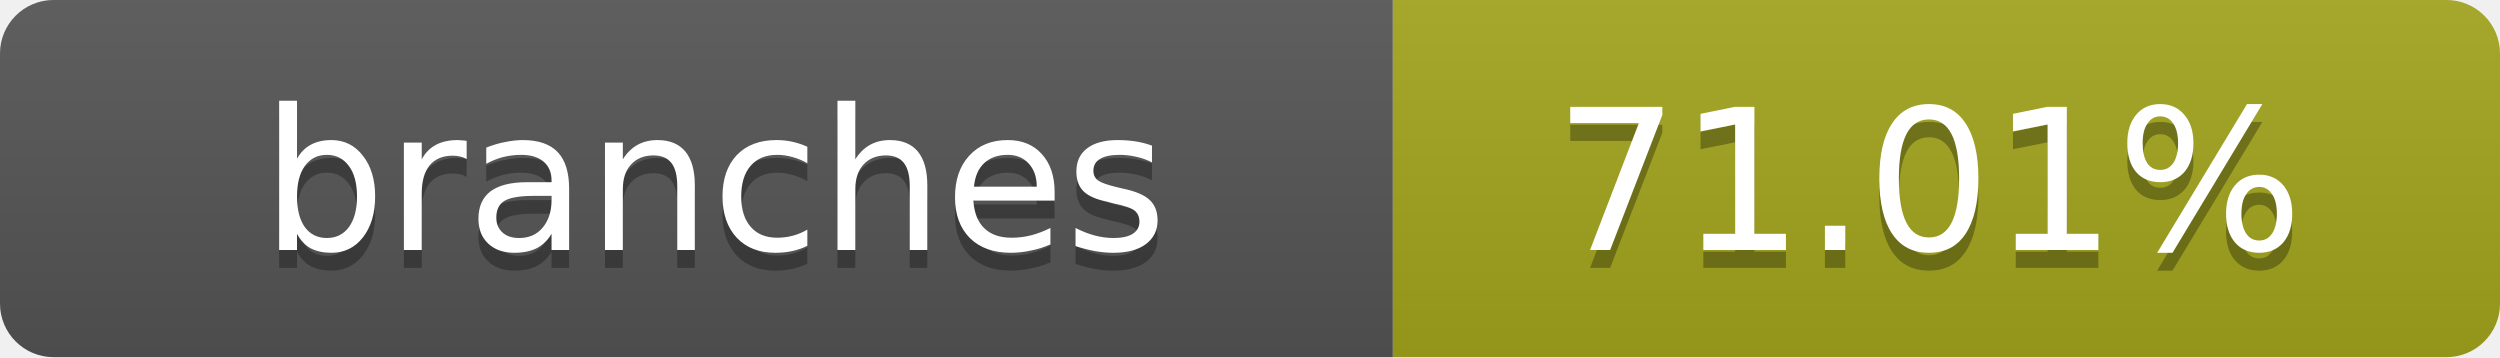
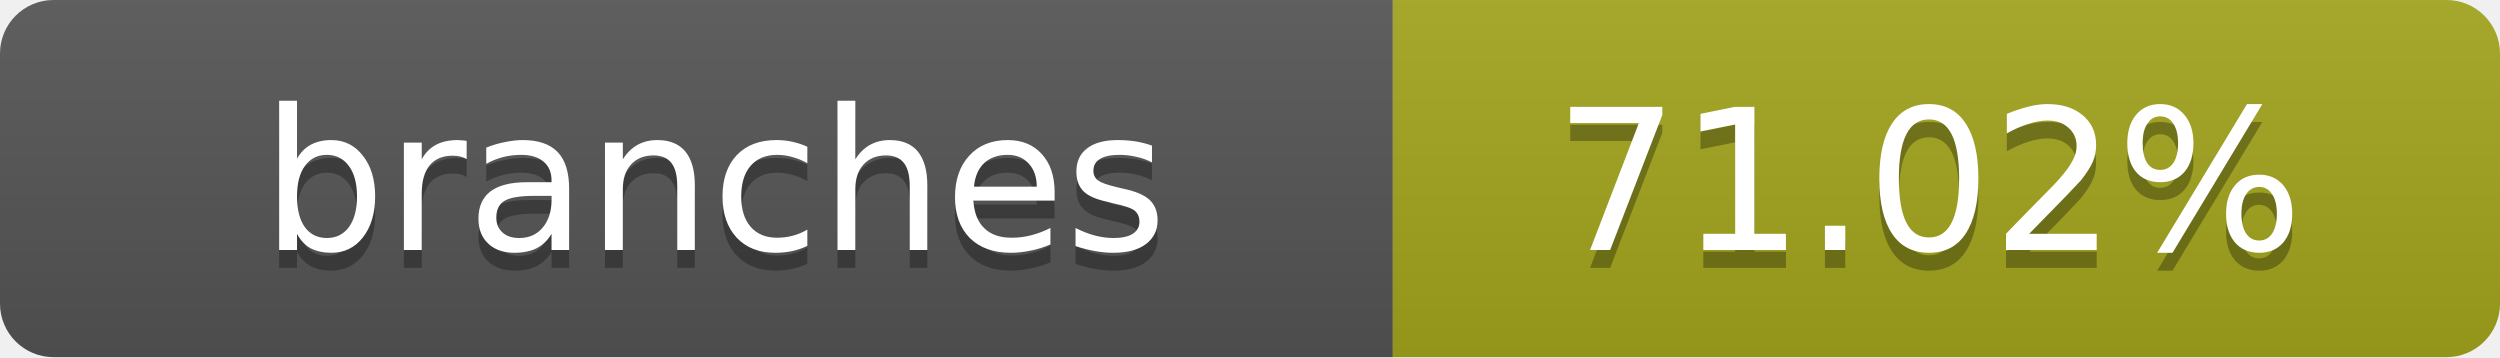
- <svg xmlns="http://www.w3.org/2000/svg" width="140" height="20" role="img" aria-label="branches: 71.01%">
+ <svg xmlns="http://www.w3.org/2000/svg" width="140" height="20" role="img" aria-label="branches: 71.02%">
  <linearGradient id="s" x2="0" y2="100%">
    <stop offset="0" stop-color="#bbb" stop-opacity=".1" />
    <stop offset="1" stop-opacity=".1" />
  </linearGradient>
  <clipPath id="r">
    <rect width="140" height="20" rx="3" fill="#fff" />
  </clipPath>
  <g clip-path="url(#r)">
    <rect width="78" height="20" fill="#555" />
    <rect x="78" width="62" height="20" fill="#a4a61d" />
    <rect width="140" height="20" fill="url(#s)" />
  </g>
  <g fill="#fff" text-anchor="middle" font-family="Verdana,Geneva,DejaVu Sans,sans-serif" text-rendering="geometricPrecision" font-size="11">
    <text x="40" y="15" fill="#010101" fill-opacity=".3">branches</text>
    <text x="40" y="14">branches</text>
-     <text x="108" y="15" fill="#010101" fill-opacity=".3">71.01%</text>
-     <text x="108" y="14">71.01%</text>
+     <text x="108" y="15" fill="#010101" fill-opacity=".3">71.02%</text>
+     <text x="108" y="14">71.02%</text>
  </g>
</svg>
